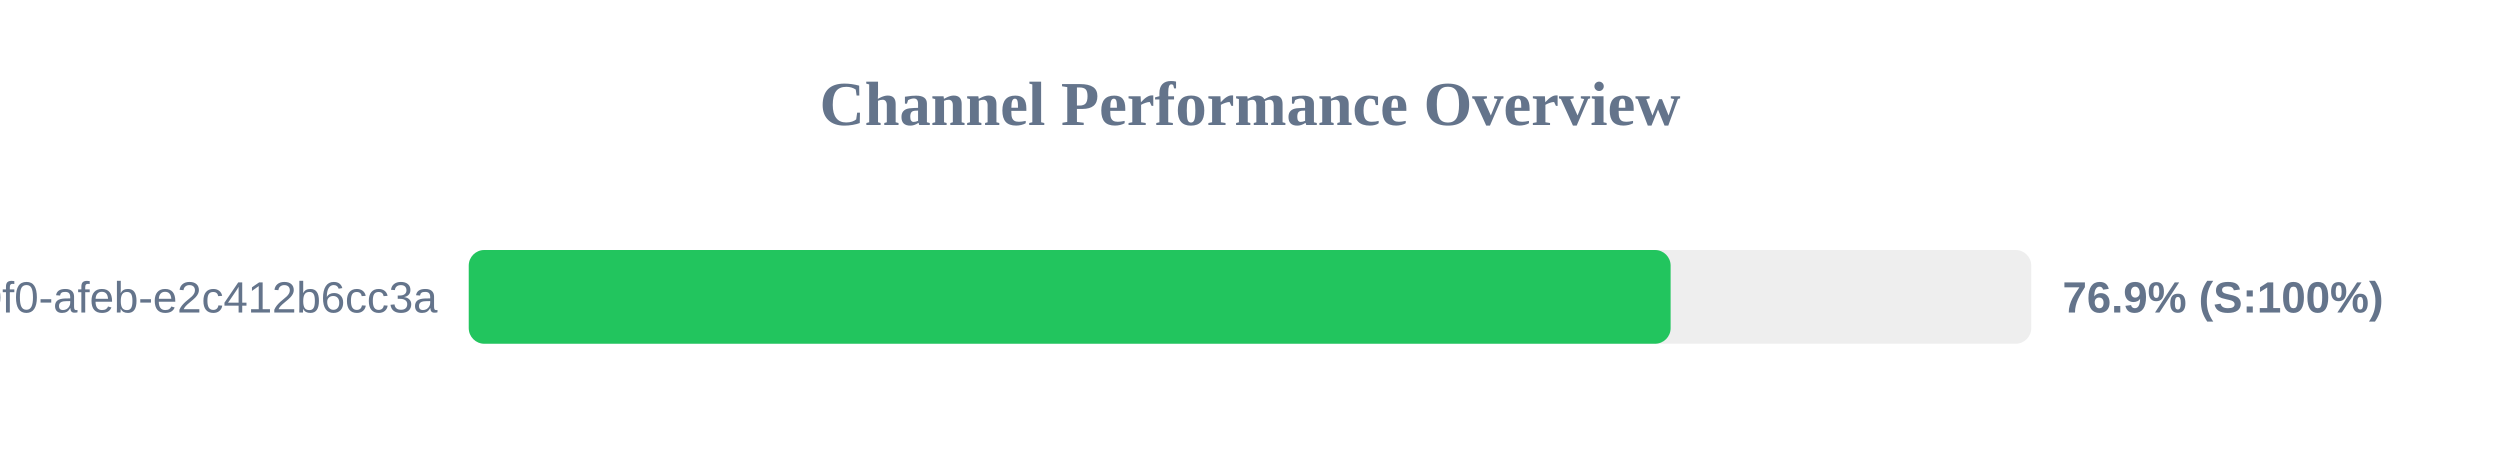
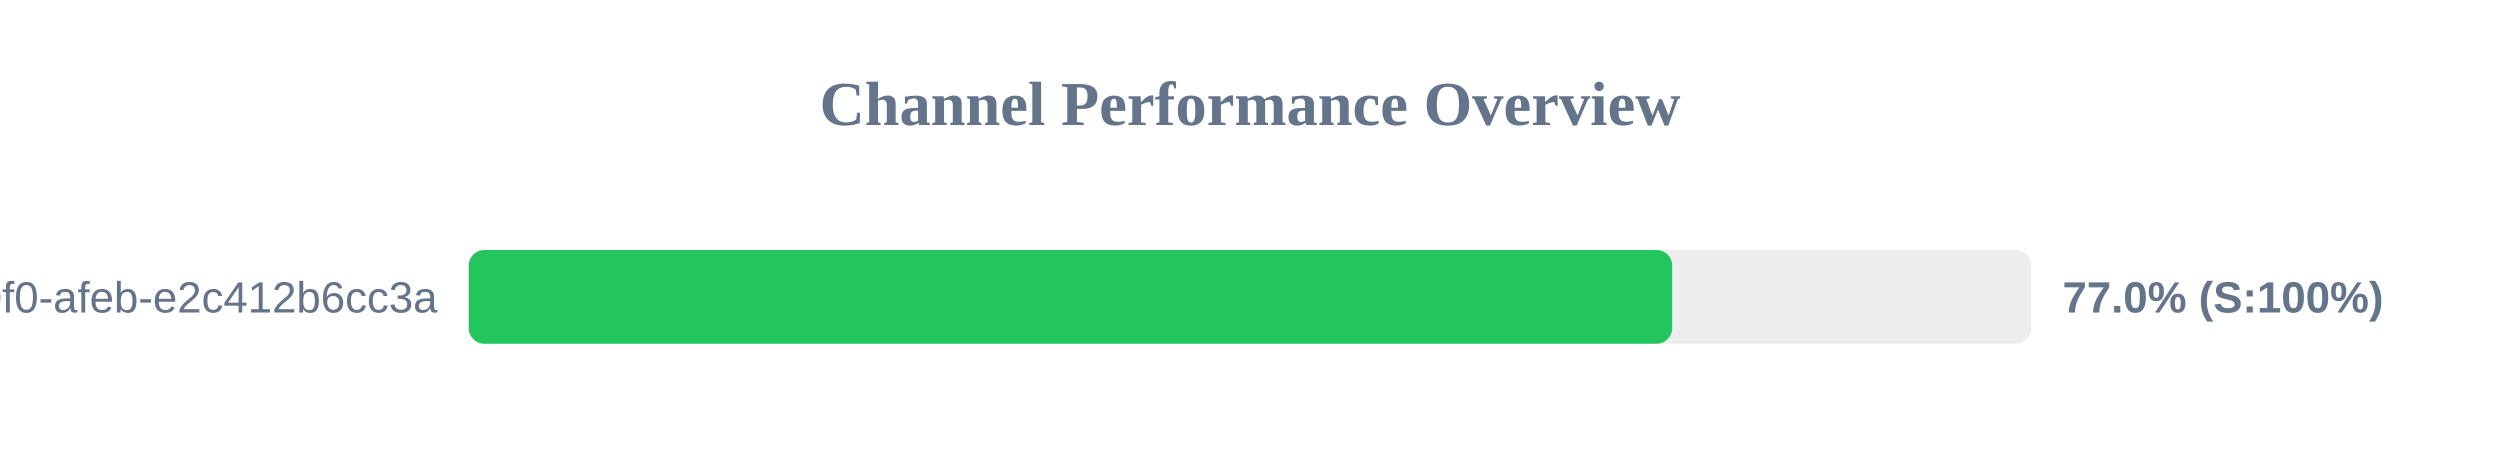
<svg xmlns="http://www.w3.org/2000/svg" width="800" height="150" version="1.1">
  <style>
        .row { font: 14px Arial; fill: #64748b; }
        .score { font: bold 14px Arial; fill: #64748b; }
    </style>
  <text x="400" y="40" text-anchor="middle" font-size="20px" font-weight="bold" fill="#64748b">Channel Performance Overview</text>
  <rect x="150" y="80" width="500" height="30" fill="#eee" rx="5" />
-   <rect x="150" y="80" width="384.6" height="30" fill="#22c55e" rx="5" />
+   <rect x="150" y="80" width="385.1" height="30" fill="#22c55e" rx="5" />
  <text x="140" y="100" text-anchor="end" class="row">?uuid=c6e02cd8-ce11-40f0-afeb-e2c412b6cc3a</text>
-   <text x="660" y="100" text-anchor="start" class="score">76.9% (S:100%)</text>
+   <text x="660" y="100" text-anchor="start" class="score">77.0% (S:100%)</text>
</svg>
